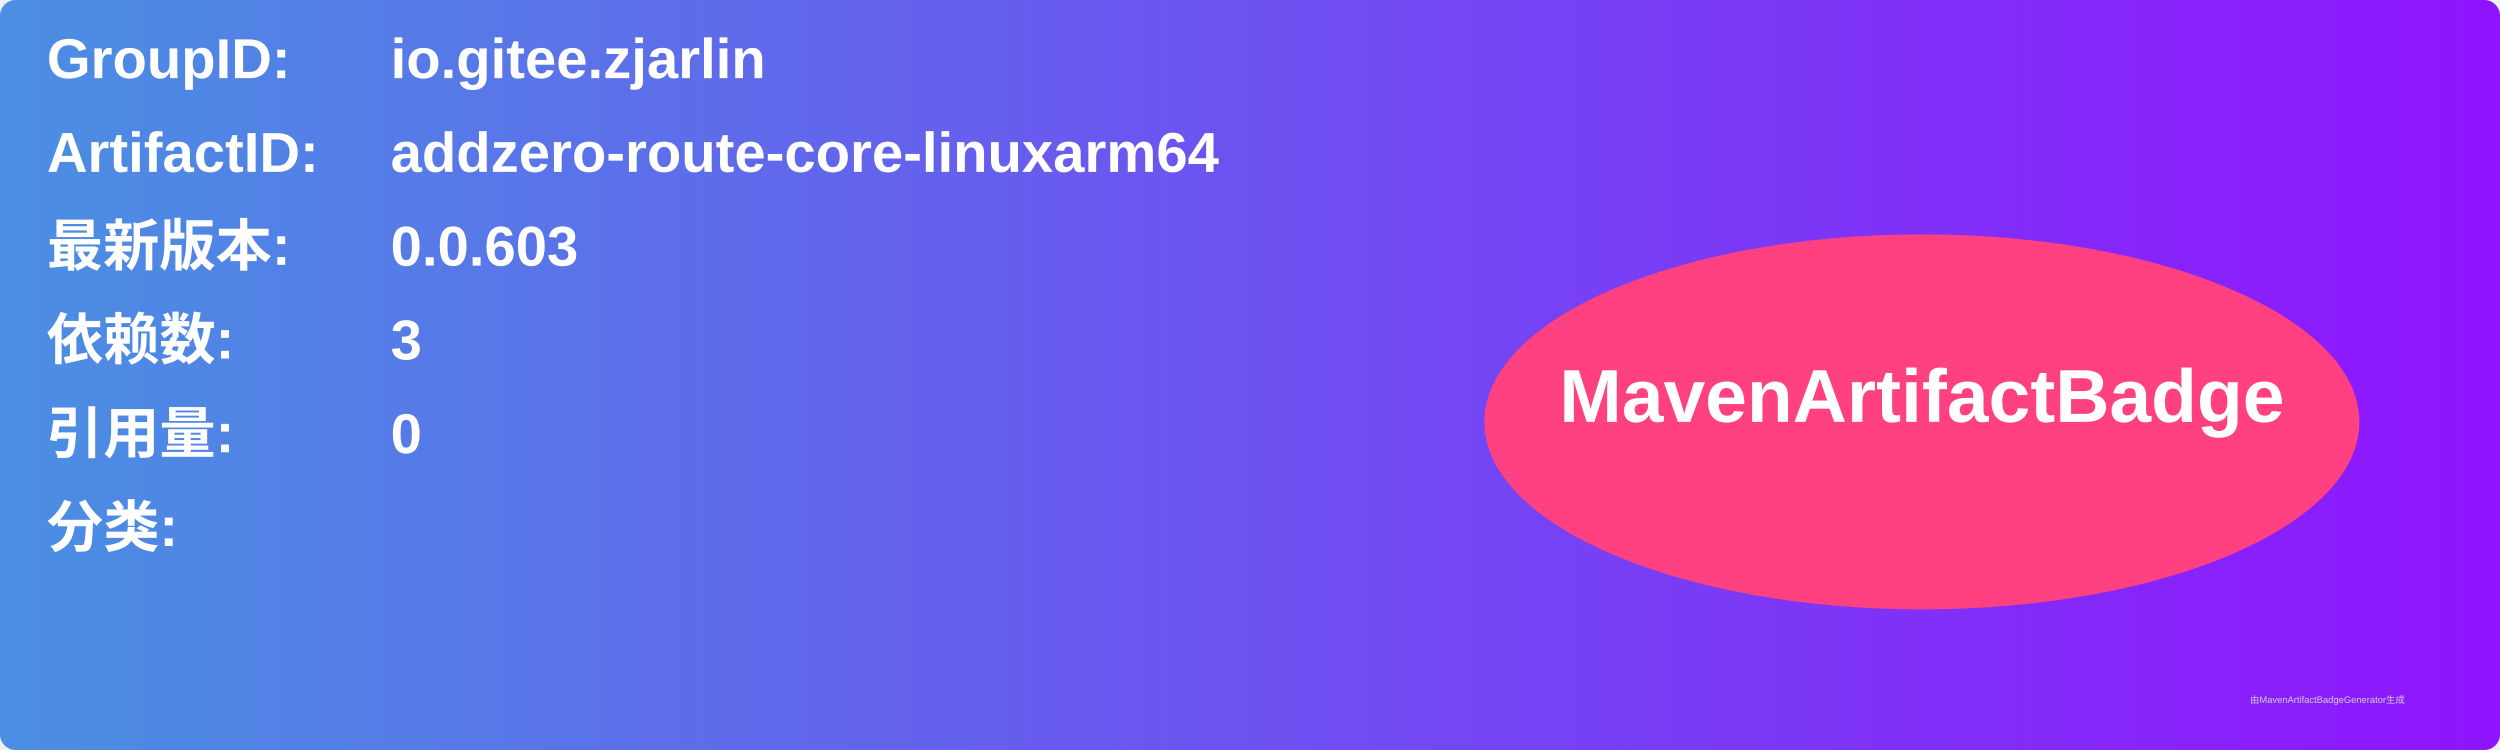
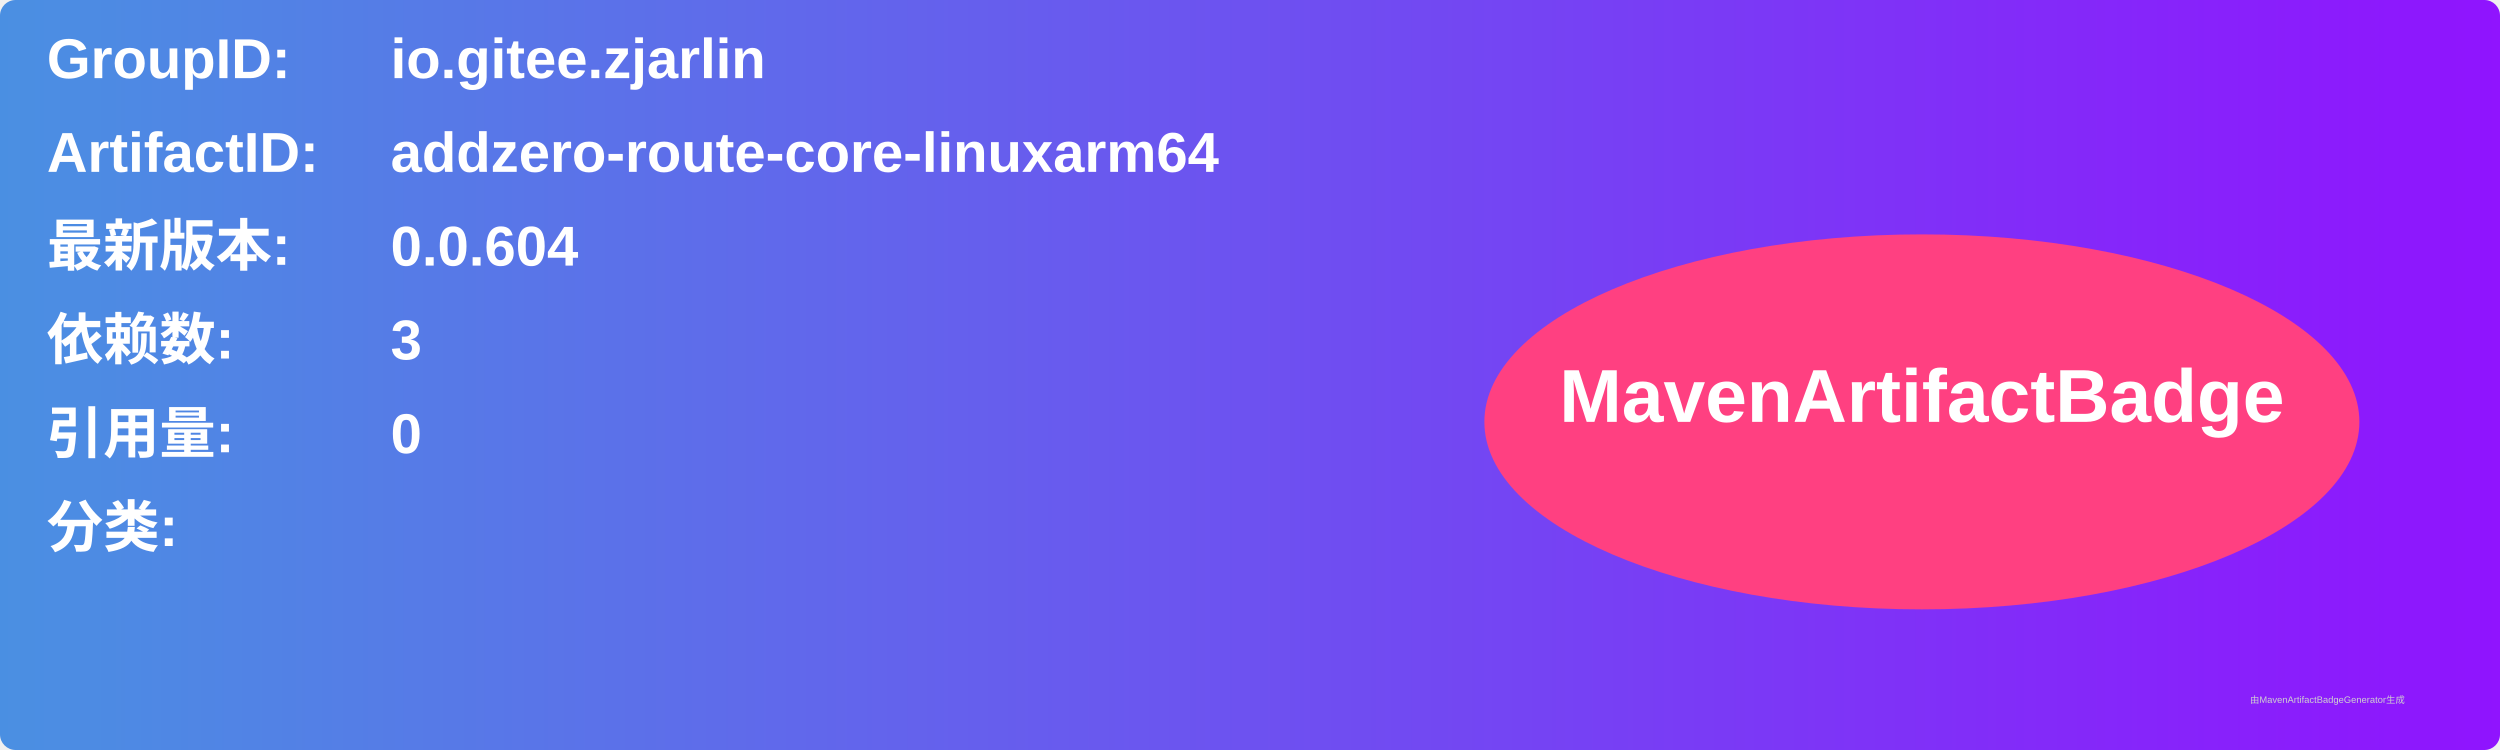
<svg xmlns="http://www.w3.org/2000/svg" width="800" height="240" viewBox="0 0 800 240">
  <linearGradient id="grad" x1="0%" y1="0%" x2="100%" y2="0%">
    <stop offset="0%" stop-color="#4a90e2" />
    <stop offset="100%" stop-color="#9013fe" />
  </linearGradient>
  <rect width="100%" height="100%" rx="5" ry="5" fill="url(#grad)" />
  <g transform="translate(15, 15)">
    <text x="0" y="10" font-family="Arial" font-size="18" fill="white" font-weight="bold" width="260">GroupID:</text>
    <text x="110" y="10" font-family="Arial" font-size="18" fill="white" font-weight="bold" width="460">io.gitee.zjarlin</text>
    <text x="0" y="40" font-family="Arial" font-size="18" fill="white" font-weight="bold" width="260">ArtifactID:</text>
    <text x="110" y="40" font-family="Arial" font-size="18" fill="white" font-weight="bold" width="460">addzero-route-core-linuxarm64</text>
    <text x="0" y="70" font-family="Arial" font-size="18" fill="white" font-weight="bold">最新版本:</text>
    <text x="110" y="70" font-family="Arial" font-size="18" fill="white" font-weight="bold">
-       <tspan font-weight="bold">0.0.603</tspan>
+       <tspan font-weight="bold">0.0.604</tspan>
    </text>
    <text x="0" y="100" font-family="Arial" font-size="18" fill="white" font-weight="bold">依赖数: </text>
    <text x="110" y="100" font-family="Arial" font-size="18" fill="white">
      <tspan font-weight="bold">3</tspan>
    </text>
    <text x="0" y="130" font-family="Arial" font-size="18" fill="white" font-weight="bold">引用量: </text>
    <text x="110" y="130" font-family="Arial" font-size="18" fill="white">
      <tspan font-weight="bold">0</tspan>
    </text>
    <text x="0" y="160" font-family="Arial" font-size="18" fill="white" font-weight="bold">分类:</text>
    <text x="10" y="190" font-family="Arial" font-size="10" fill="white">
      <tspan font-weight="bold" />
    </text>
    <ellipse cx="600" cy="120" rx="140" ry="60" fill="#ff4081" />
    <text x="600" y="120" text-anchor="middle" font-family="Arial" font-size="24" fill="white" font-weight="bold">MavenArtifactBadge</text>
  </g>
  <text x="720" y="225" font-family="Arial" font-size="3" fill="#d0d0d0">由MavenArtifactBadgeGenerator生成</text>
</svg>
